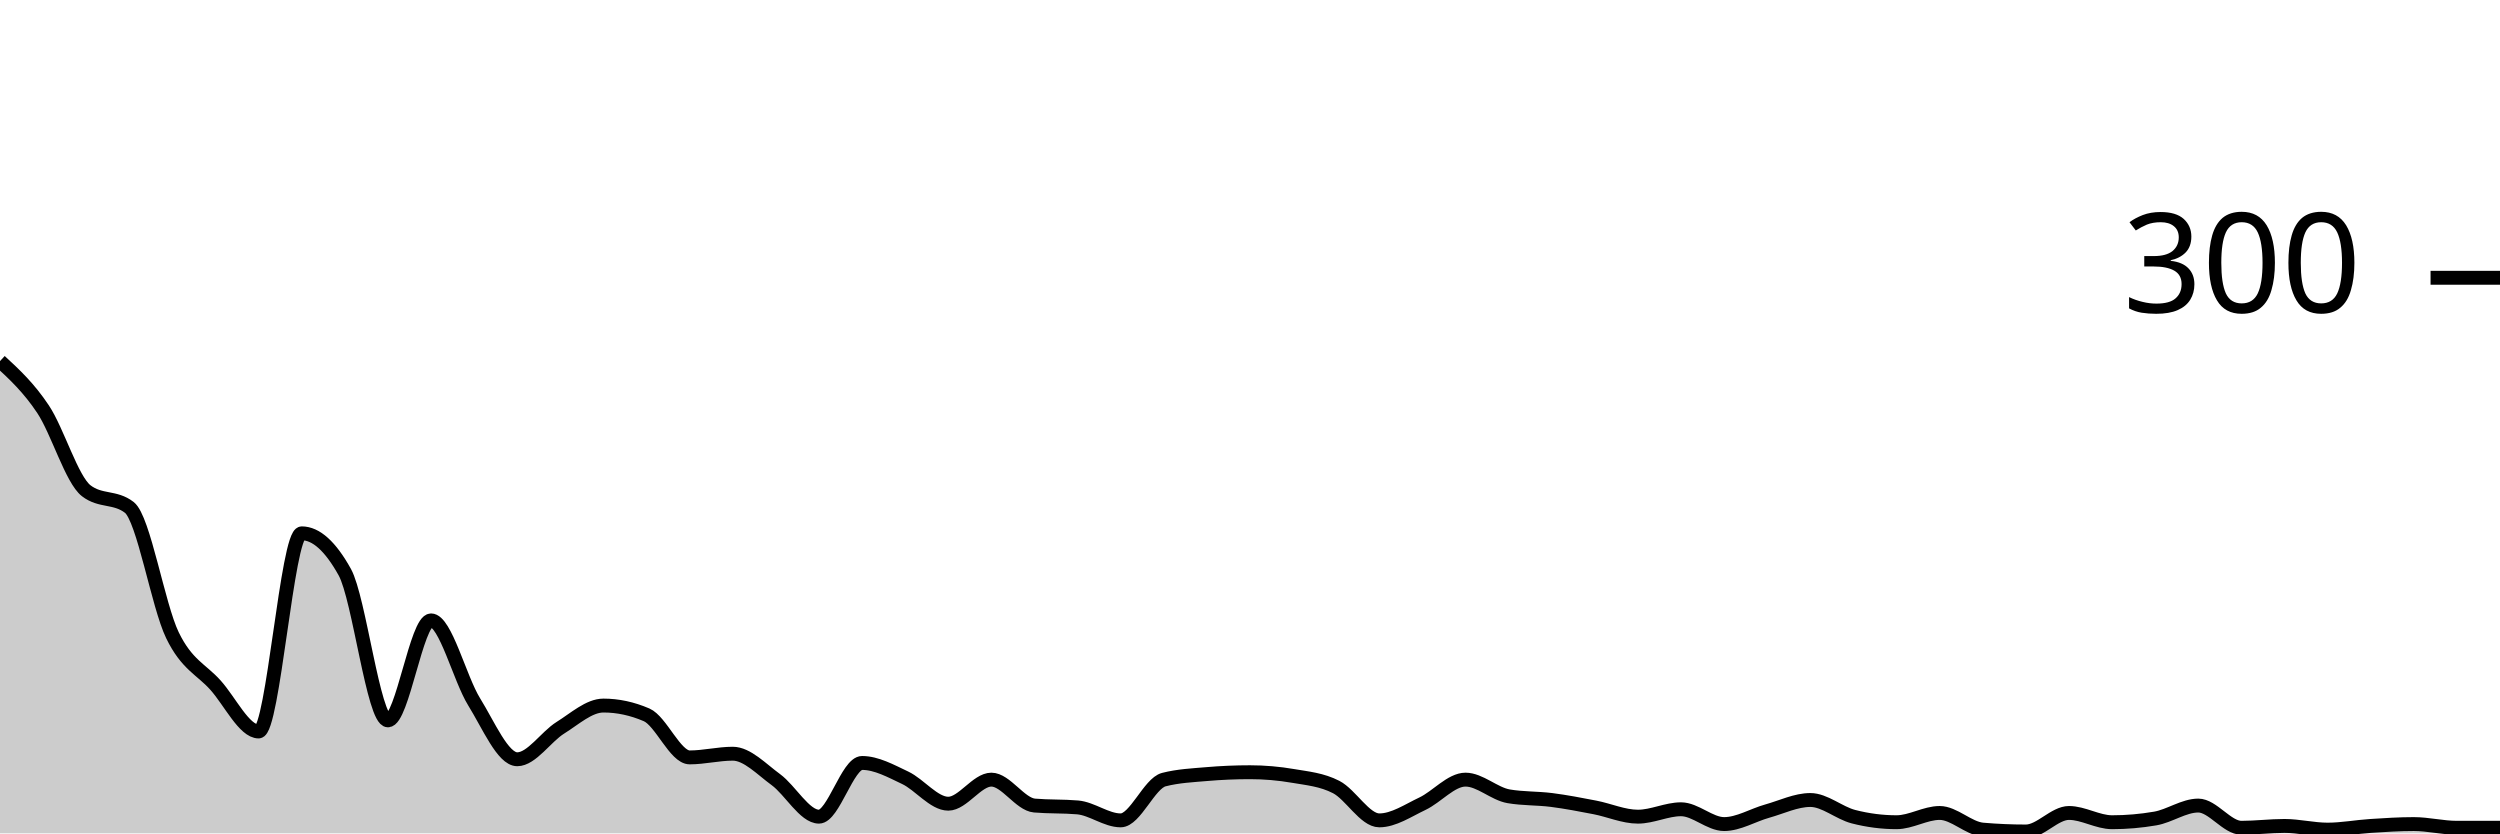
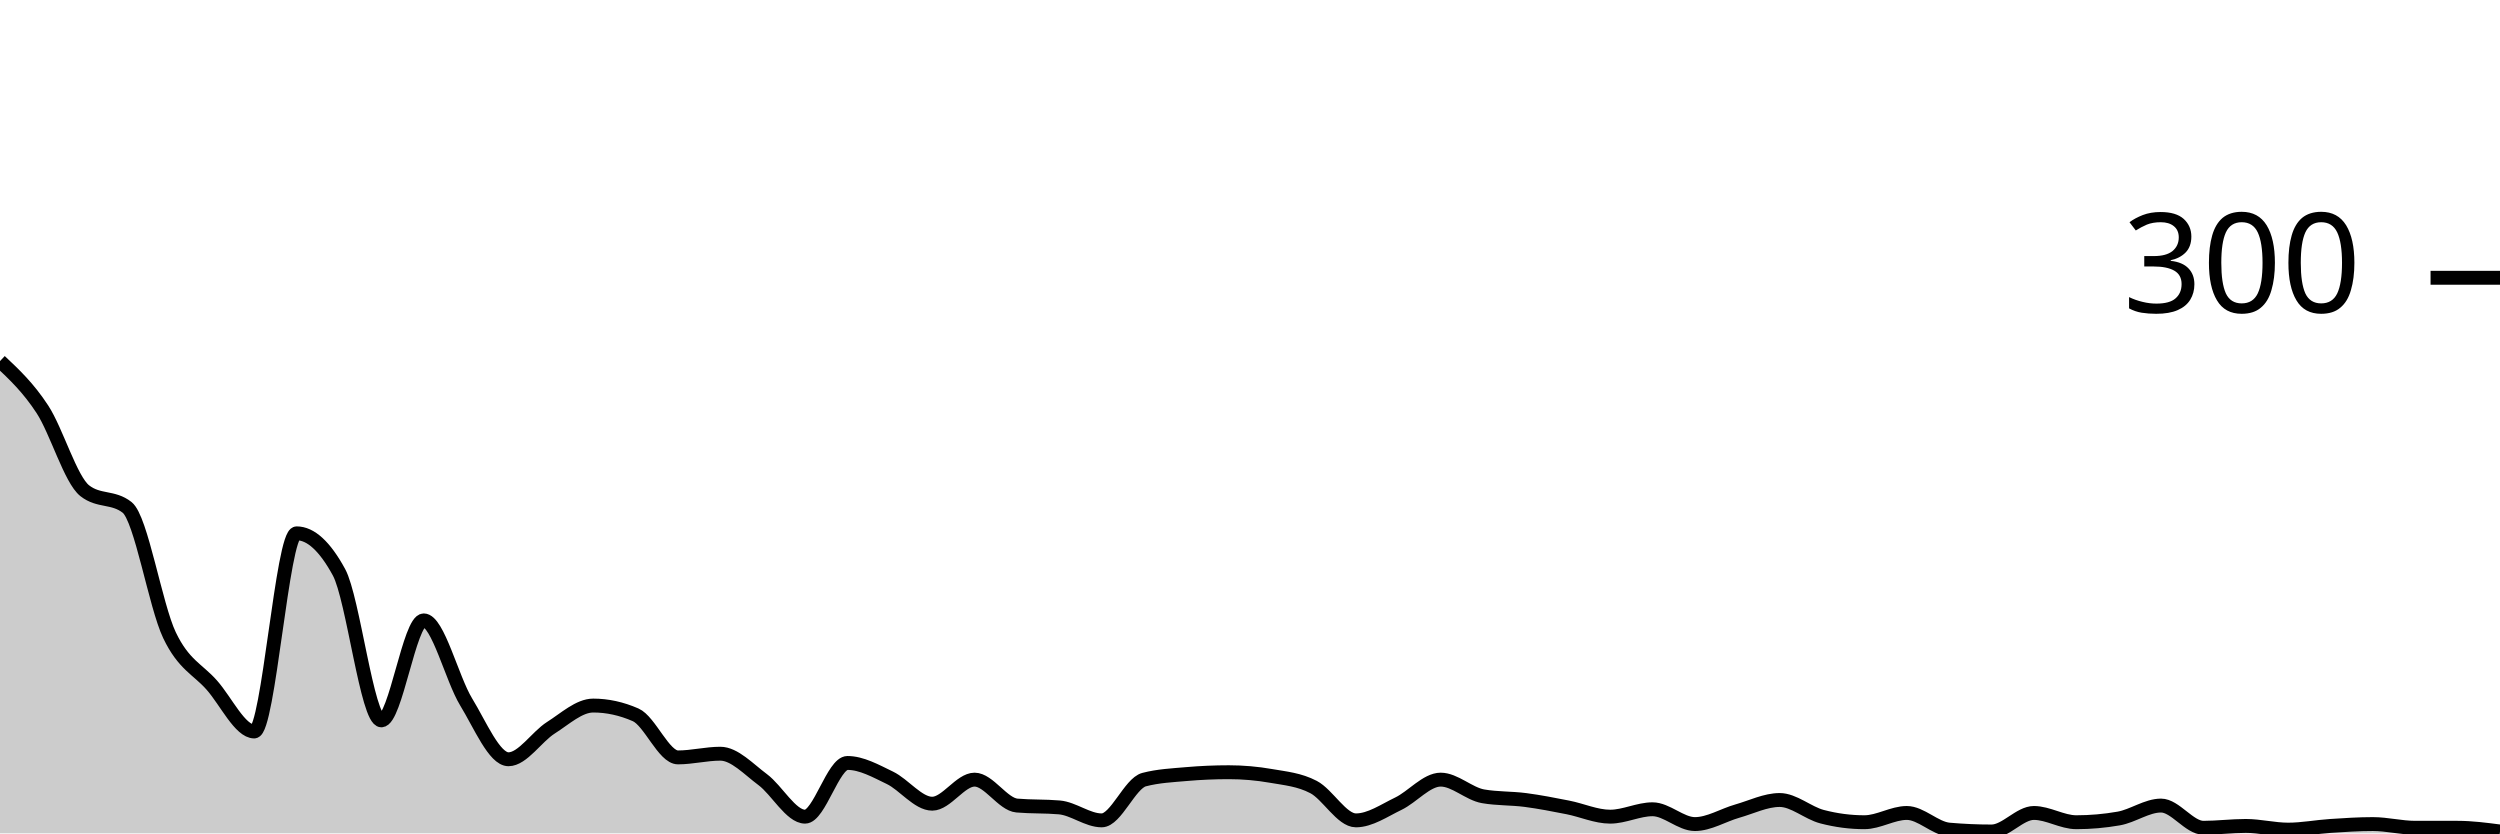
<svg xmlns="http://www.w3.org/2000/svg" viewBox="0 0 180 60">
  <g transform="translate(0,20)">
-     <path class="area" fill="rgba(0, 0, 0, 0.2)" d="M0,6C1.034,6.956,2.069,7.911,3.103,9.467C4.138,11.022,5.172,14.533,6.207,15.333C7.241,16.133,8.276,15.733,9.31,16.533C10.345,17.333,11.379,23.6,12.414,25.733C13.448,27.867,14.483,28.178,15.517,29.333C16.552,30.489,17.586,32.667,18.621,32.667C19.655,32.667,20.69,18.4,21.724,18.4C22.759,18.4,23.793,19.333,24.828,21.2C25.862,23.067,26.897,31.867,27.931,31.867C28.966,31.867,30,24.667,31.034,24.667C32.069,24.667,33.103,28.867,34.138,30.533C35.172,32.2,36.207,34.667,37.241,34.667C38.276,34.667,39.31,33.044,40.345,32.4C41.379,31.756,42.414,30.8,43.448,30.8C44.483,30.8,45.517,31.022,46.552,31.467C47.586,31.911,48.621,34.533,49.655,34.533C50.69,34.533,51.724,34.267,52.759,34.267C53.793,34.267,54.828,35.378,55.862,36.133C56.897,36.889,57.931,38.8,58.966,38.8C60,38.8,61.034,34.933,62.069,34.933C63.103,34.933,64.138,35.511,65.172,36C66.207,36.489,67.241,37.867,68.276,37.867C69.31,37.867,70.345,36.133,71.379,36.133C72.414,36.133,73.448,37.911,74.483,38C75.517,38.089,76.552,38.044,77.586,38.133C78.621,38.222,79.655,39.067,80.69,39.067C81.724,39.067,82.759,36.4,83.793,36.133C84.828,35.867,85.862,35.822,86.897,35.733C87.931,35.644,88.966,35.6,90,35.6C91.034,35.6,92.069,35.689,93.103,35.867C94.138,36.044,95.172,36.133,96.207,36.667C97.241,37.2,98.276,39.067,99.31,39.067C100.345,39.067,101.379,38.356,102.414,37.867C103.448,37.378,104.483,36.133,105.517,36.133C106.552,36.133,107.586,37.156,108.621,37.333C109.655,37.511,110.69,37.467,111.724,37.6C112.759,37.733,113.793,37.933,114.828,38.133C115.862,38.333,116.897,38.8,117.931,38.8C118.966,38.8,120,38.267,121.034,38.267C122.069,38.267,123.103,39.333,124.138,39.333C125.172,39.333,126.207,38.689,127.241,38.4C128.276,38.111,129.31,37.6,130.345,37.6C131.379,37.6,132.414,38.533,133.448,38.8C134.483,39.067,135.517,39.2,136.552,39.2C137.586,39.2,138.621,38.533,139.655,38.533C140.69,38.533,141.724,39.644,142.759,39.733C143.793,39.822,144.828,39.867,145.862,39.867C146.897,39.867,147.931,38.533,148.966,38.533C150,38.533,151.034,39.2,152.069,39.2C153.103,39.2,154.138,39.111,155.172,38.933C156.207,38.756,157.241,38,158.276,38C159.31,38,160.345,39.6,161.379,39.6C162.414,39.6,163.448,39.467,164.483,39.467C165.517,39.467,166.552,39.733,167.586,39.733C168.621,39.733,169.655,39.533,170.69,39.467C171.724,39.4,172.759,39.333,173.793,39.333C174.828,39.333,175.862,39.6,176.897,39.6C177.931,39.6,178.966,39.6,180,39.6L180,40C178.966,40,177.931,40,176.897,40C175.862,40,174.828,40,173.793,40C172.759,40,171.724,40,170.69,40C169.655,40,168.621,40,167.586,40C166.552,40,165.517,40,164.483,40C163.448,40,162.414,40,161.379,40C160.345,40,159.31,40,158.276,40C157.241,40,156.207,40,155.172,40C154.138,40,153.103,40,152.069,40C151.034,40,150,40,148.966,40C147.931,40,146.897,40,145.862,40C144.828,40,143.793,40,142.759,40C141.724,40,140.69,40,139.655,40C138.621,40,137.586,40,136.552,40C135.517,40,134.483,40,133.448,40C132.414,40,131.379,40,130.345,40C129.31,40,128.276,40,127.241,40C126.207,40,125.172,40,124.138,40C123.103,40,122.069,40,121.034,40C120,40,118.966,40,117.931,40C116.897,40,115.862,40,114.828,40C113.793,40,112.759,40,111.724,40C110.69,40,109.655,40,108.621,40C107.586,40,106.552,40,105.517,40C104.483,40,103.448,40,102.414,40C101.379,40,100.345,40,99.31,40C98.276,40,97.241,40,96.207,40C95.172,40,94.138,40,93.103,40C92.069,40,91.034,40,90,40C88.966,40,87.931,40,86.897,40C85.862,40,84.828,40,83.793,40C82.759,40,81.724,40,80.69,40C79.655,40,78.621,40,77.586,40C76.552,40,75.517,40,74.483,40C73.448,40,72.414,40,71.379,40C70.345,40,69.31,40,68.276,40C67.241,40,66.207,40,65.172,40C64.138,40,63.103,40,62.069,40C61.034,40,60,40,58.966,40C57.931,40,56.897,40,55.862,40C54.828,40,53.793,40,52.759,40C51.724,40,50.69,40,49.655,40C48.621,40,47.586,40,46.552,40C45.517,40,44.483,40,43.448,40C42.414,40,41.379,40,40.345,40C39.31,40,38.276,40,37.241,40C36.207,40,35.172,40,34.138,40C33.103,40,32.069,40,31.034,40C30,40,28.966,40,27.931,40C26.897,40,25.862,40,24.828,40C23.793,40,22.759,40,21.724,40C20.69,40,19.655,40,18.621,40C17.586,40,16.552,40,15.517,40C14.483,40,13.448,40,12.414,40C11.379,40,10.345,40,9.31,40C8.276,40,7.241,40,6.207,40C5.172,40,4.138,40,3.103,40C2.069,40,1.034,40,0,40Z" />
-     <path class="line" stroke="black" fill="none" d="M0,6C1.034,6.956,2.069,7.911,3.103,9.467C4.138,11.022,5.172,14.533,6.207,15.333C7.241,16.133,8.276,15.733,9.31,16.533C10.345,17.333,11.379,23.6,12.414,25.733C13.448,27.867,14.483,28.178,15.517,29.333C16.552,30.489,17.586,32.667,18.621,32.667C19.655,32.667,20.69,18.4,21.724,18.4C22.759,18.4,23.793,19.333,24.828,21.2C25.862,23.067,26.897,31.867,27.931,31.867C28.966,31.867,30,24.667,31.034,24.667C32.069,24.667,33.103,28.867,34.138,30.533C35.172,32.2,36.207,34.667,37.241,34.667C38.276,34.667,39.31,33.044,40.345,32.4C41.379,31.756,42.414,30.8,43.448,30.8C44.483,30.8,45.517,31.022,46.552,31.467C47.586,31.911,48.621,34.533,49.655,34.533C50.69,34.533,51.724,34.267,52.759,34.267C53.793,34.267,54.828,35.378,55.862,36.133C56.897,36.889,57.931,38.8,58.966,38.8C60,38.8,61.034,34.933,62.069,34.933C63.103,34.933,64.138,35.511,65.172,36C66.207,36.489,67.241,37.867,68.276,37.867C69.31,37.867,70.345,36.133,71.379,36.133C72.414,36.133,73.448,37.911,74.483,38C75.517,38.089,76.552,38.044,77.586,38.133C78.621,38.222,79.655,39.067,80.69,39.067C81.724,39.067,82.759,36.4,83.793,36.133C84.828,35.867,85.862,35.822,86.897,35.733C87.931,35.644,88.966,35.6,90,35.6C91.034,35.6,92.069,35.689,93.103,35.867C94.138,36.044,95.172,36.133,96.207,36.667C97.241,37.2,98.276,39.067,99.31,39.067C100.345,39.067,101.379,38.356,102.414,37.867C103.448,37.378,104.483,36.133,105.517,36.133C106.552,36.133,107.586,37.156,108.621,37.333C109.655,37.511,110.69,37.467,111.724,37.6C112.759,37.733,113.793,37.933,114.828,38.133C115.862,38.333,116.897,38.8,117.931,38.8C118.966,38.8,120,38.267,121.034,38.267C122.069,38.267,123.103,39.333,124.138,39.333C125.172,39.333,126.207,38.689,127.241,38.4C128.276,38.111,129.31,37.6,130.345,37.6C131.379,37.6,132.414,38.533,133.448,38.8C134.483,39.067,135.517,39.2,136.552,39.2C137.586,39.2,138.621,38.533,139.655,38.533C140.69,38.533,141.724,39.644,142.759,39.733C143.793,39.822,144.828,39.867,145.862,39.867C146.897,39.867,147.931,38.533,148.966,38.533C150,38.533,151.034,39.2,152.069,39.2C153.103,39.2,154.138,39.111,155.172,38.933C156.207,38.756,157.241,38,158.276,38C159.31,38,160.345,39.6,161.379,39.6C162.414,39.6,163.448,39.467,164.483,39.467C165.517,39.467,166.552,39.733,167.586,39.733C168.621,39.733,169.655,39.533,170.69,39.467C171.724,39.4,172.759,39.333,173.793,39.333C174.828,39.333,175.862,39.6,176.897,39.6C177.931,39.6,178.966,39.6,180,39.6" />
+     <path class="area" fill="rgba(0, 0, 0, 0.2)" d="M0,6C1.017,6.956,2.034,7.911,3.051,9.467C4.068,11.022,5.085,14.533,6.102,15.333C7.119,16.133,8.136,15.733,9.153,16.533C10.169,17.333,11.186,23.6,12.203,25.733C13.22,27.867,14.237,28.178,15.254,29.333C16.271,30.489,17.288,32.667,18.305,32.667C19.322,32.667,20.339,18.4,21.356,18.4C22.373,18.4,23.39,19.333,24.407,21.2C25.424,23.067,26.441,31.867,27.458,31.867C28.475,31.867,29.492,24.667,30.508,24.667C31.525,24.667,32.542,28.867,33.559,30.533C34.576,32.2,35.593,34.667,36.61,34.667C37.627,34.667,38.644,33.044,39.661,32.4C40.678,31.756,41.695,30.8,42.712,30.8C43.729,30.8,44.746,31.022,45.763,31.467C46.78,31.911,47.797,34.533,48.814,34.533C49.831,34.533,50.847,34.267,51.864,34.267C52.881,34.267,53.898,35.378,54.915,36.133C55.932,36.889,56.949,38.8,57.966,38.8C58.983,38.8,60,34.933,61.017,34.933C62.034,34.933,63.051,35.511,64.068,36C65.085,36.489,66.102,37.867,67.119,37.867C68.136,37.867,69.153,36.133,70.169,36.133C71.186,36.133,72.203,37.911,73.22,38C74.237,38.089,75.254,38.044,76.271,38.133C77.288,38.222,78.305,39.067,79.322,39.067C80.339,39.067,81.356,36.4,82.373,36.133C83.39,35.867,84.407,35.822,85.424,35.733C86.441,35.644,87.458,35.6,88.475,35.6C89.492,35.6,90.508,35.689,91.525,35.867C92.542,36.044,93.559,36.133,94.576,36.667C95.593,37.2,96.61,39.067,97.627,39.067C98.644,39.067,99.661,38.356,100.678,37.867C101.695,37.378,102.712,36.133,103.729,36.133C104.746,36.133,105.763,37.156,106.78,37.333C107.797,37.511,108.814,37.467,109.831,37.6C110.847,37.733,111.864,37.933,112.881,38.133C113.898,38.333,114.915,38.8,115.932,38.8C116.949,38.8,117.966,38.267,118.983,38.267C120,38.267,121.017,39.333,122.034,39.333C123.051,39.333,124.068,38.689,125.085,38.4C126.102,38.111,127.119,37.6,128.136,37.6C129.153,37.6,130.169,38.533,131.186,38.8C132.203,39.067,133.22,39.2,134.237,39.2C135.254,39.2,136.271,38.533,137.288,38.533C138.305,38.533,139.322,39.644,140.339,39.733C141.356,39.822,142.373,39.867,143.39,39.867C144.407,39.867,145.424,38.533,146.441,38.533C147.458,38.533,148.475,39.2,149.492,39.2C150.508,39.2,151.525,39.111,152.542,38.933C153.559,38.756,154.576,38,155.593,38C156.61,38,157.627,39.6,158.644,39.6C159.661,39.6,160.678,39.467,161.695,39.467C162.712,39.467,163.729,39.733,164.746,39.733C165.763,39.733,166.78,39.533,167.797,39.467C168.814,39.4,169.831,39.333,170.847,39.333C171.864,39.333,172.881,39.6,173.898,39.6C174.915,39.6,175.932,39.6,176.949,39.6C177.966,39.6,178.983,39.733,180,39.867L180,40C178.983,40,177.966,40,176.949,40C175.932,40,174.915,40,173.898,40C172.881,40,171.864,40,170.847,40C169.831,40,168.814,40,167.797,40C166.78,40,165.763,40,164.746,40C163.729,40,162.712,40,161.695,40C160.678,40,159.661,40,158.644,40C157.627,40,156.61,40,155.593,40C154.576,40,153.559,40,152.542,40C151.525,40,150.508,40,149.492,40C148.475,40,147.458,40,146.441,40C145.424,40,144.407,40,143.39,40C142.373,40,141.356,40,140.339,40C139.322,40,138.305,40,137.288,40C136.271,40,135.254,40,134.237,40C133.22,40,132.203,40,131.186,40C130.169,40,129.153,40,128.136,40C127.119,40,126.102,40,125.085,40C124.068,40,123.051,40,122.034,40C121.017,40,120,40,118.983,40C117.966,40,116.949,40,115.932,40C114.915,40,113.898,40,112.881,40C111.864,40,110.847,40,109.831,40C108.814,40,107.797,40,106.78,40C105.763,40,104.746,40,103.729,40C102.712,40,101.695,40,100.678,40C99.661,40,98.644,40,97.627,40C96.61,40,95.593,40,94.576,40C93.559,40,92.542,40,91.525,40C90.508,40,89.492,40,88.475,40C87.458,40,86.441,40,85.424,40C84.407,40,83.39,40,82.373,40C81.356,40,80.339,40,79.322,40C78.305,40,77.288,40,76.271,40C75.254,40,74.237,40,73.22,40C72.203,40,71.186,40,70.169,40C69.153,40,68.136,40,67.119,40C66.102,40,65.085,40,64.068,40C63.051,40,62.034,40,61.017,40C60,40,58.983,40,57.966,40C56.949,40,55.932,40,54.915,40C53.898,40,52.881,40,51.864,40C50.847,40,49.831,40,48.814,40C47.797,40,46.78,40,45.763,40C44.746,40,43.729,40,42.712,40C41.695,40,40.678,40,39.661,40C38.644,40,37.627,40,36.61,40C35.593,40,34.576,40,33.559,40C32.542,40,31.525,40,30.508,40C29.492,40,28.475,40,27.458,40C26.441,40,25.424,40,24.407,40C23.39,40,22.373,40,21.356,40C20.339,40,19.322,40,18.305,40C17.288,40,16.271,40,15.254,40C14.237,40,13.22,40,12.203,40C11.186,40,10.169,40,9.153,40C8.136,40,7.119,40,6.102,40C5.085,40,4.068,40,3.051,40C2.034,40,1.017,40,0,40Z" />
+     <path class="line" stroke="black" fill="none" d="M0,6C1.017,6.956,2.034,7.911,3.051,9.467C4.068,11.022,5.085,14.533,6.102,15.333C7.119,16.133,8.136,15.733,9.153,16.533C10.169,17.333,11.186,23.6,12.203,25.733C13.22,27.867,14.237,28.178,15.254,29.333C16.271,30.489,17.288,32.667,18.305,32.667C19.322,32.667,20.339,18.4,21.356,18.4C22.373,18.4,23.39,19.333,24.407,21.2C25.424,23.067,26.441,31.867,27.458,31.867C28.475,31.867,29.492,24.667,30.508,24.667C31.525,24.667,32.542,28.867,33.559,30.533C34.576,32.2,35.593,34.667,36.61,34.667C37.627,34.667,38.644,33.044,39.661,32.4C40.678,31.756,41.695,30.8,42.712,30.8C43.729,30.8,44.746,31.022,45.763,31.467C46.78,31.911,47.797,34.533,48.814,34.533C49.831,34.533,50.847,34.267,51.864,34.267C52.881,34.267,53.898,35.378,54.915,36.133C55.932,36.889,56.949,38.8,57.966,38.8C58.983,38.8,60,34.933,61.017,34.933C62.034,34.933,63.051,35.511,64.068,36C65.085,36.489,66.102,37.867,67.119,37.867C68.136,37.867,69.153,36.133,70.169,36.133C71.186,36.133,72.203,37.911,73.22,38C74.237,38.089,75.254,38.044,76.271,38.133C77.288,38.222,78.305,39.067,79.322,39.067C80.339,39.067,81.356,36.4,82.373,36.133C83.39,35.867,84.407,35.822,85.424,35.733C86.441,35.644,87.458,35.6,88.475,35.6C89.492,35.6,90.508,35.689,91.525,35.867C92.542,36.044,93.559,36.133,94.576,36.667C95.593,37.2,96.61,39.067,97.627,39.067C98.644,39.067,99.661,38.356,100.678,37.867C101.695,37.378,102.712,36.133,103.729,36.133C104.746,36.133,105.763,37.156,106.78,37.333C107.797,37.511,108.814,37.467,109.831,37.6C110.847,37.733,111.864,37.933,112.881,38.133C113.898,38.333,114.915,38.8,115.932,38.8C116.949,38.8,117.966,38.267,118.983,38.267C120,38.267,121.017,39.333,122.034,39.333C123.051,39.333,124.068,38.689,125.085,38.4C126.102,38.111,127.119,37.6,128.136,37.6C129.153,37.6,130.169,38.533,131.186,38.8C132.203,39.067,133.22,39.2,134.237,39.2C135.254,39.2,136.271,38.533,137.288,38.533C138.305,38.533,139.322,39.644,140.339,39.733C141.356,39.822,142.373,39.867,143.39,39.867C144.407,39.867,145.424,38.533,146.441,38.533C147.458,38.533,148.475,39.2,149.492,39.2C150.508,39.2,151.525,39.111,152.542,38.933C153.559,38.756,154.576,38,155.593,38C156.61,38,157.627,39.6,158.644,39.6C159.661,39.6,160.678,39.467,161.695,39.467C162.712,39.467,163.729,39.733,164.746,39.733C165.763,39.733,166.78,39.533,167.797,39.467C168.814,39.4,169.831,39.333,170.847,39.333C171.864,39.333,172.881,39.6,173.898,39.6C174.915,39.6,175.932,39.6,176.949,39.6C177.966,39.6,178.983,39.733,180,39.867" />
    <path class="axis-ceiling" stroke-width="1" stroke="black" fill="none" d="M175,0L180,0" />
    <text class="axis-ceiling-label" font-family="sans-serif" text-anchor="end" font-size="10px" x="170" y="2.5">300</text>
  </g>
</svg>
